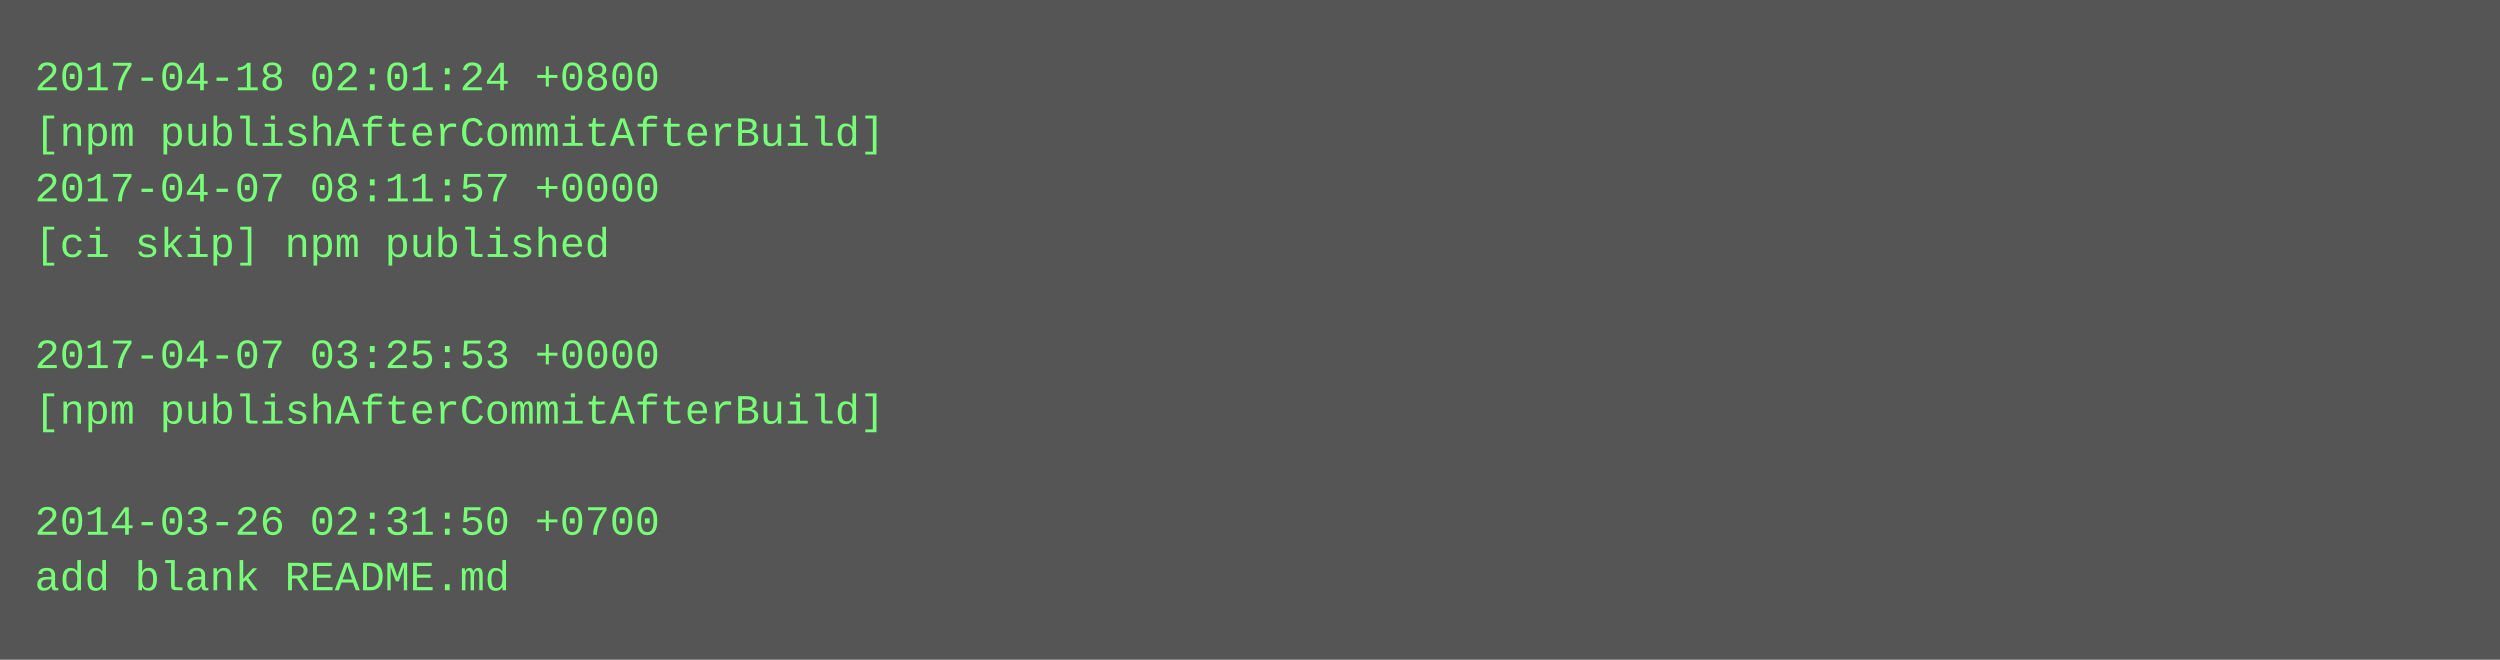
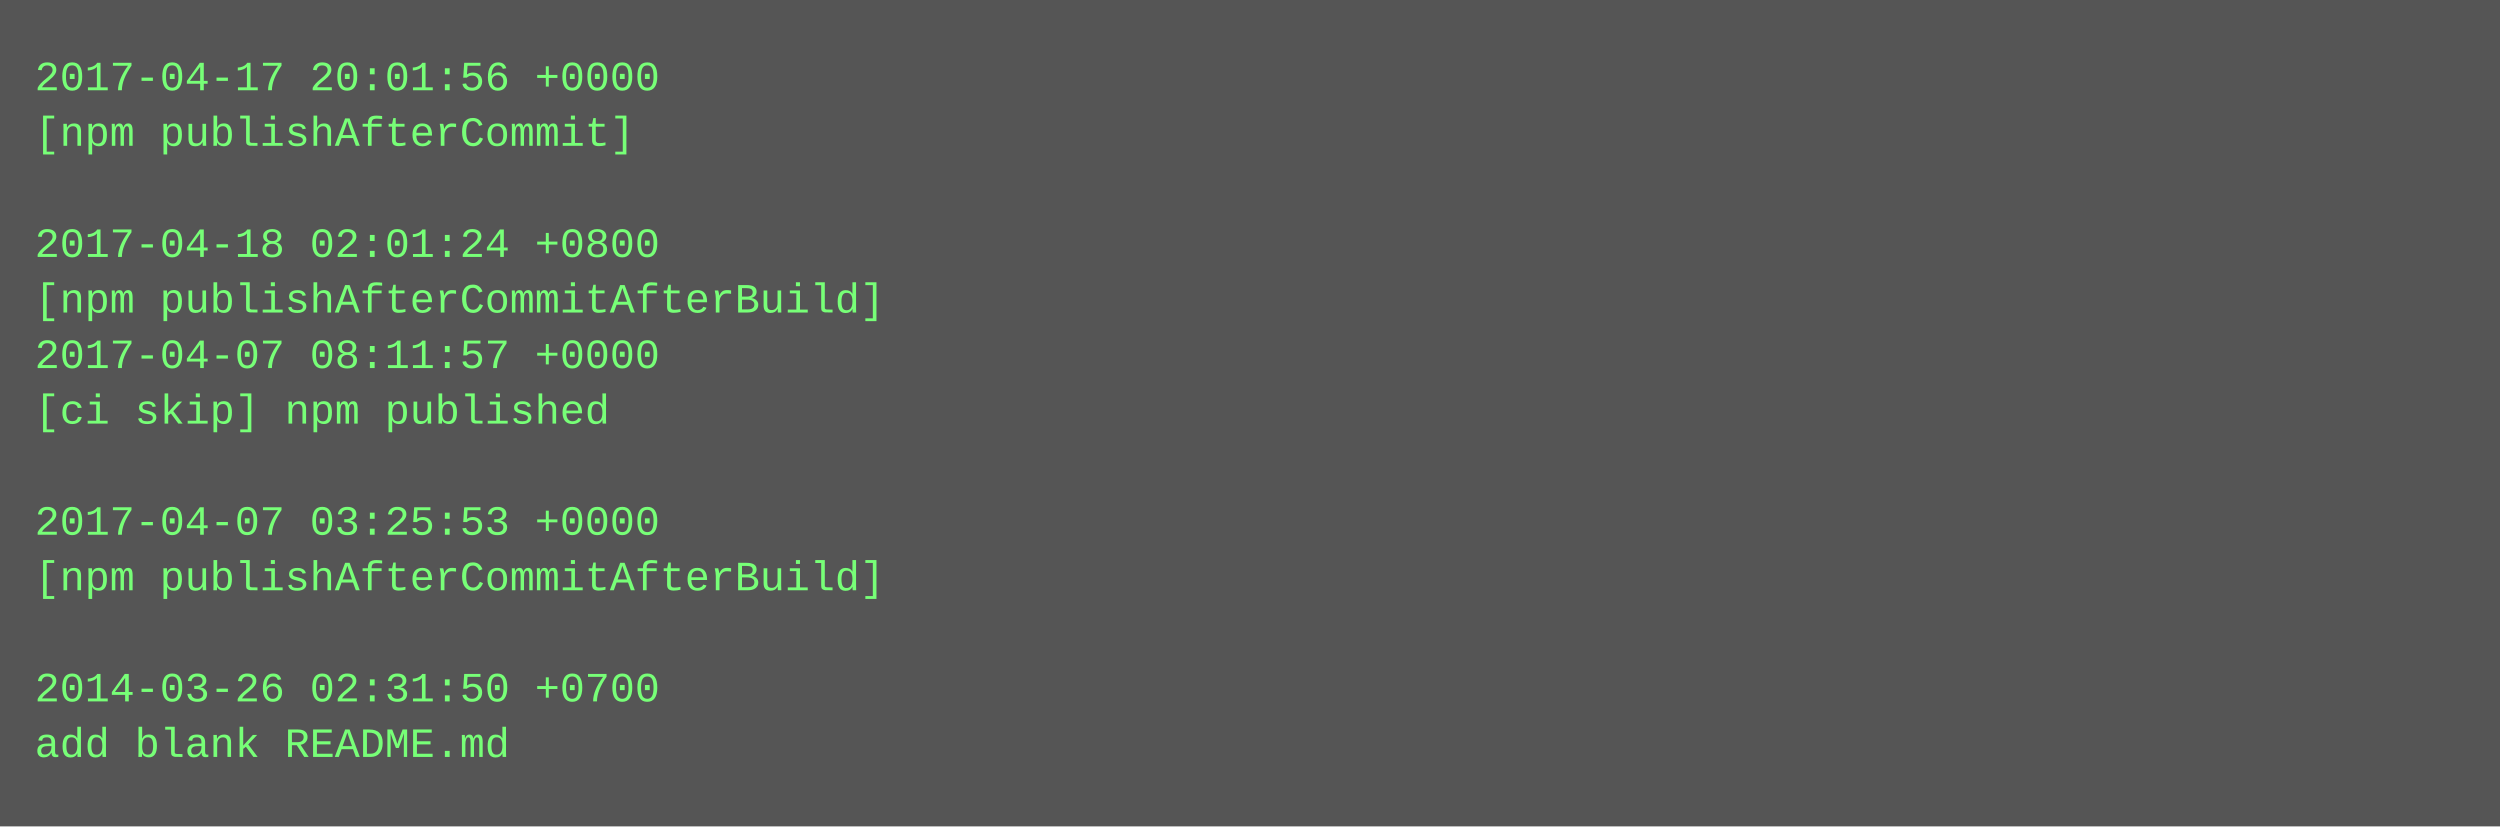
- <svg xmlns="http://www.w3.org/2000/svg" height="190" width="720">
-   <rect height="190" fill="#555" width="720" />
+ <svg xmlns="http://www.w3.org/2000/svg" height="238" width="720">
+   <rect height="238" fill="#555" width="720" />
  <text fill="#7f7" font-family="Courier New" font-size="12" xml:space="preserve">
-     <tspan x="10" y="26">2017-04-18 02:01:24 +0800</tspan>
-     <tspan x="10" y="42">[npm publishAfterCommitAfterBuild]</tspan>
-     <tspan x="10" y="58">2017-04-07 08:11:57 +0000</tspan>
-     <tspan x="10" y="74">[ci skip] npm published</tspan>
-     <tspan x="10" y="90" />
-     <tspan x="10" y="106">2017-04-07 03:25:53 +0000</tspan>
-     <tspan x="10" y="122">[npm publishAfterCommitAfterBuild]</tspan>
+     <tspan x="10" y="26">2017-04-17 20:01:56 +0000</tspan>
+     <tspan x="10" y="42">[npm publishAfterCommit]</tspan>
+     <tspan x="10" y="58" />
+     <tspan x="10" y="74">2017-04-18 02:01:24 +0800</tspan>
+     <tspan x="10" y="90">[npm publishAfterCommitAfterBuild]</tspan>
+     <tspan x="10" y="106">2017-04-07 08:11:57 +0000</tspan>
+     <tspan x="10" y="122">[ci skip] npm published</tspan>
    <tspan x="10" y="138" />
-     <tspan x="10" y="154">2014-03-26 02:31:50 +0700</tspan>
-     <tspan x="10" y="170">add blank README.md</tspan>
+     <tspan x="10" y="154">2017-04-07 03:25:53 +0000</tspan>
+     <tspan x="10" y="170">[npm publishAfterCommitAfterBuild]</tspan>
+     <tspan x="10" y="186" />
+     <tspan x="10" y="202">2014-03-26 02:31:50 +0700</tspan>
+     <tspan x="10" y="218">add blank README.md</tspan>
  </text>
</svg>
